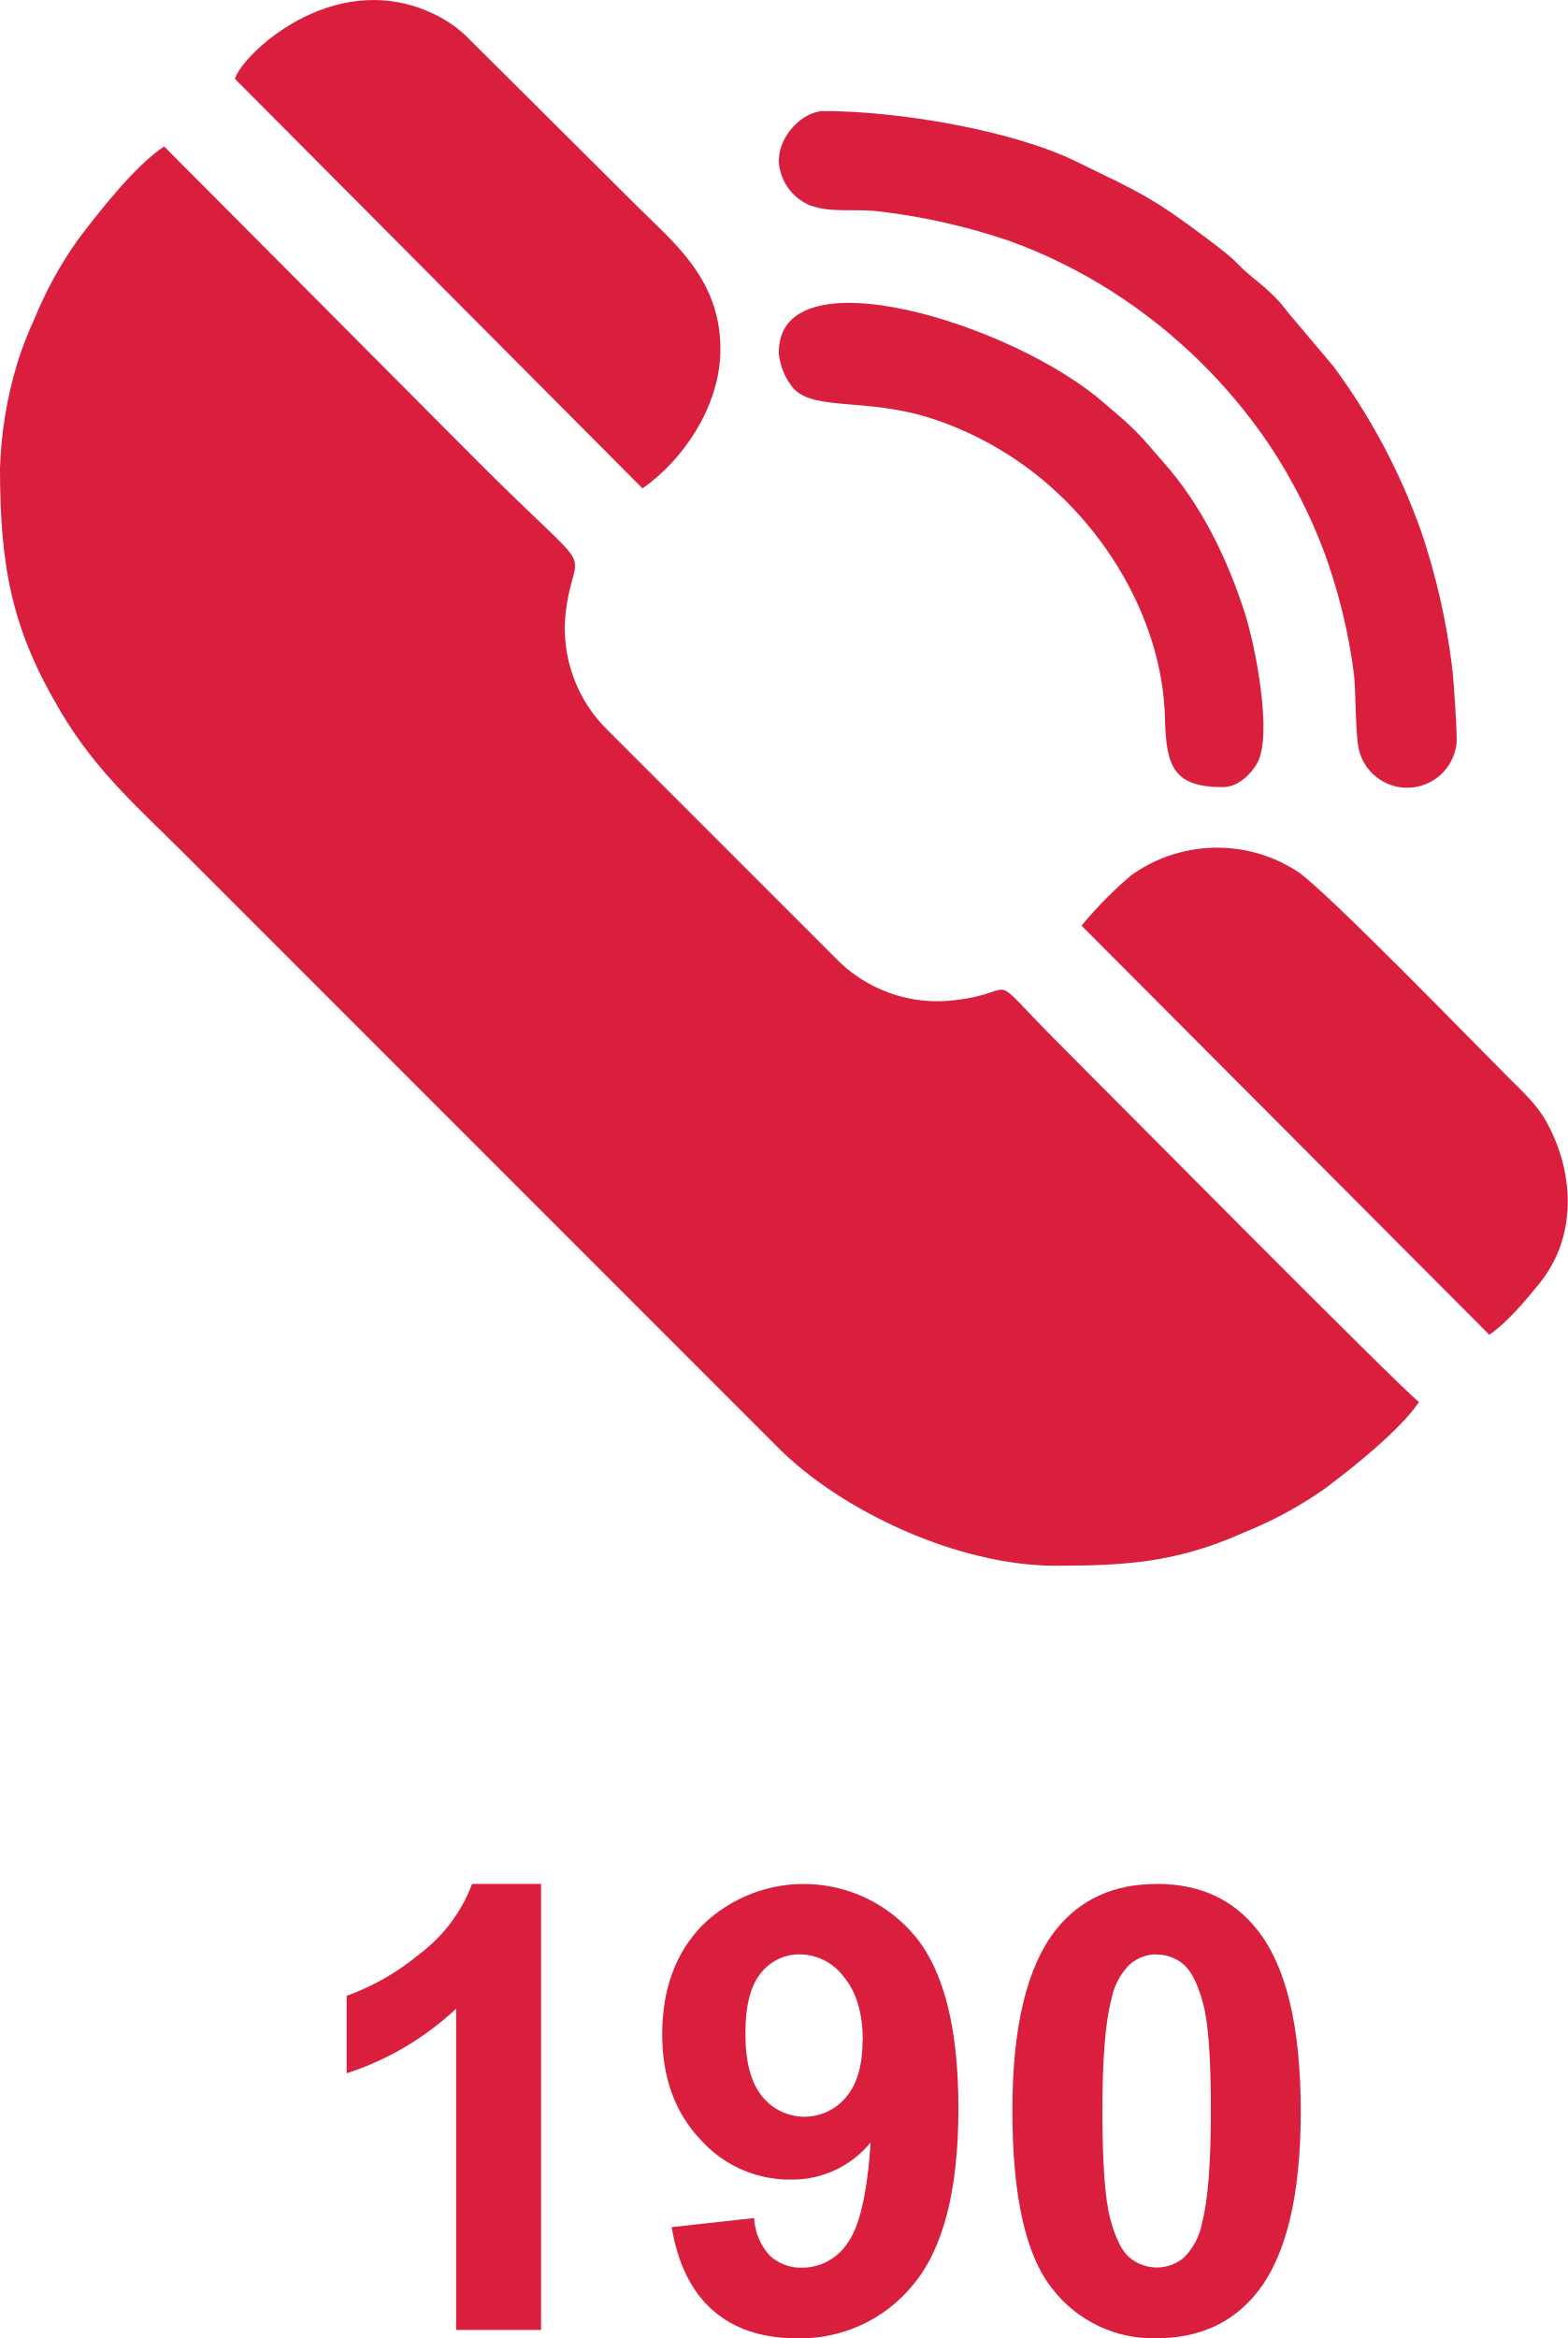
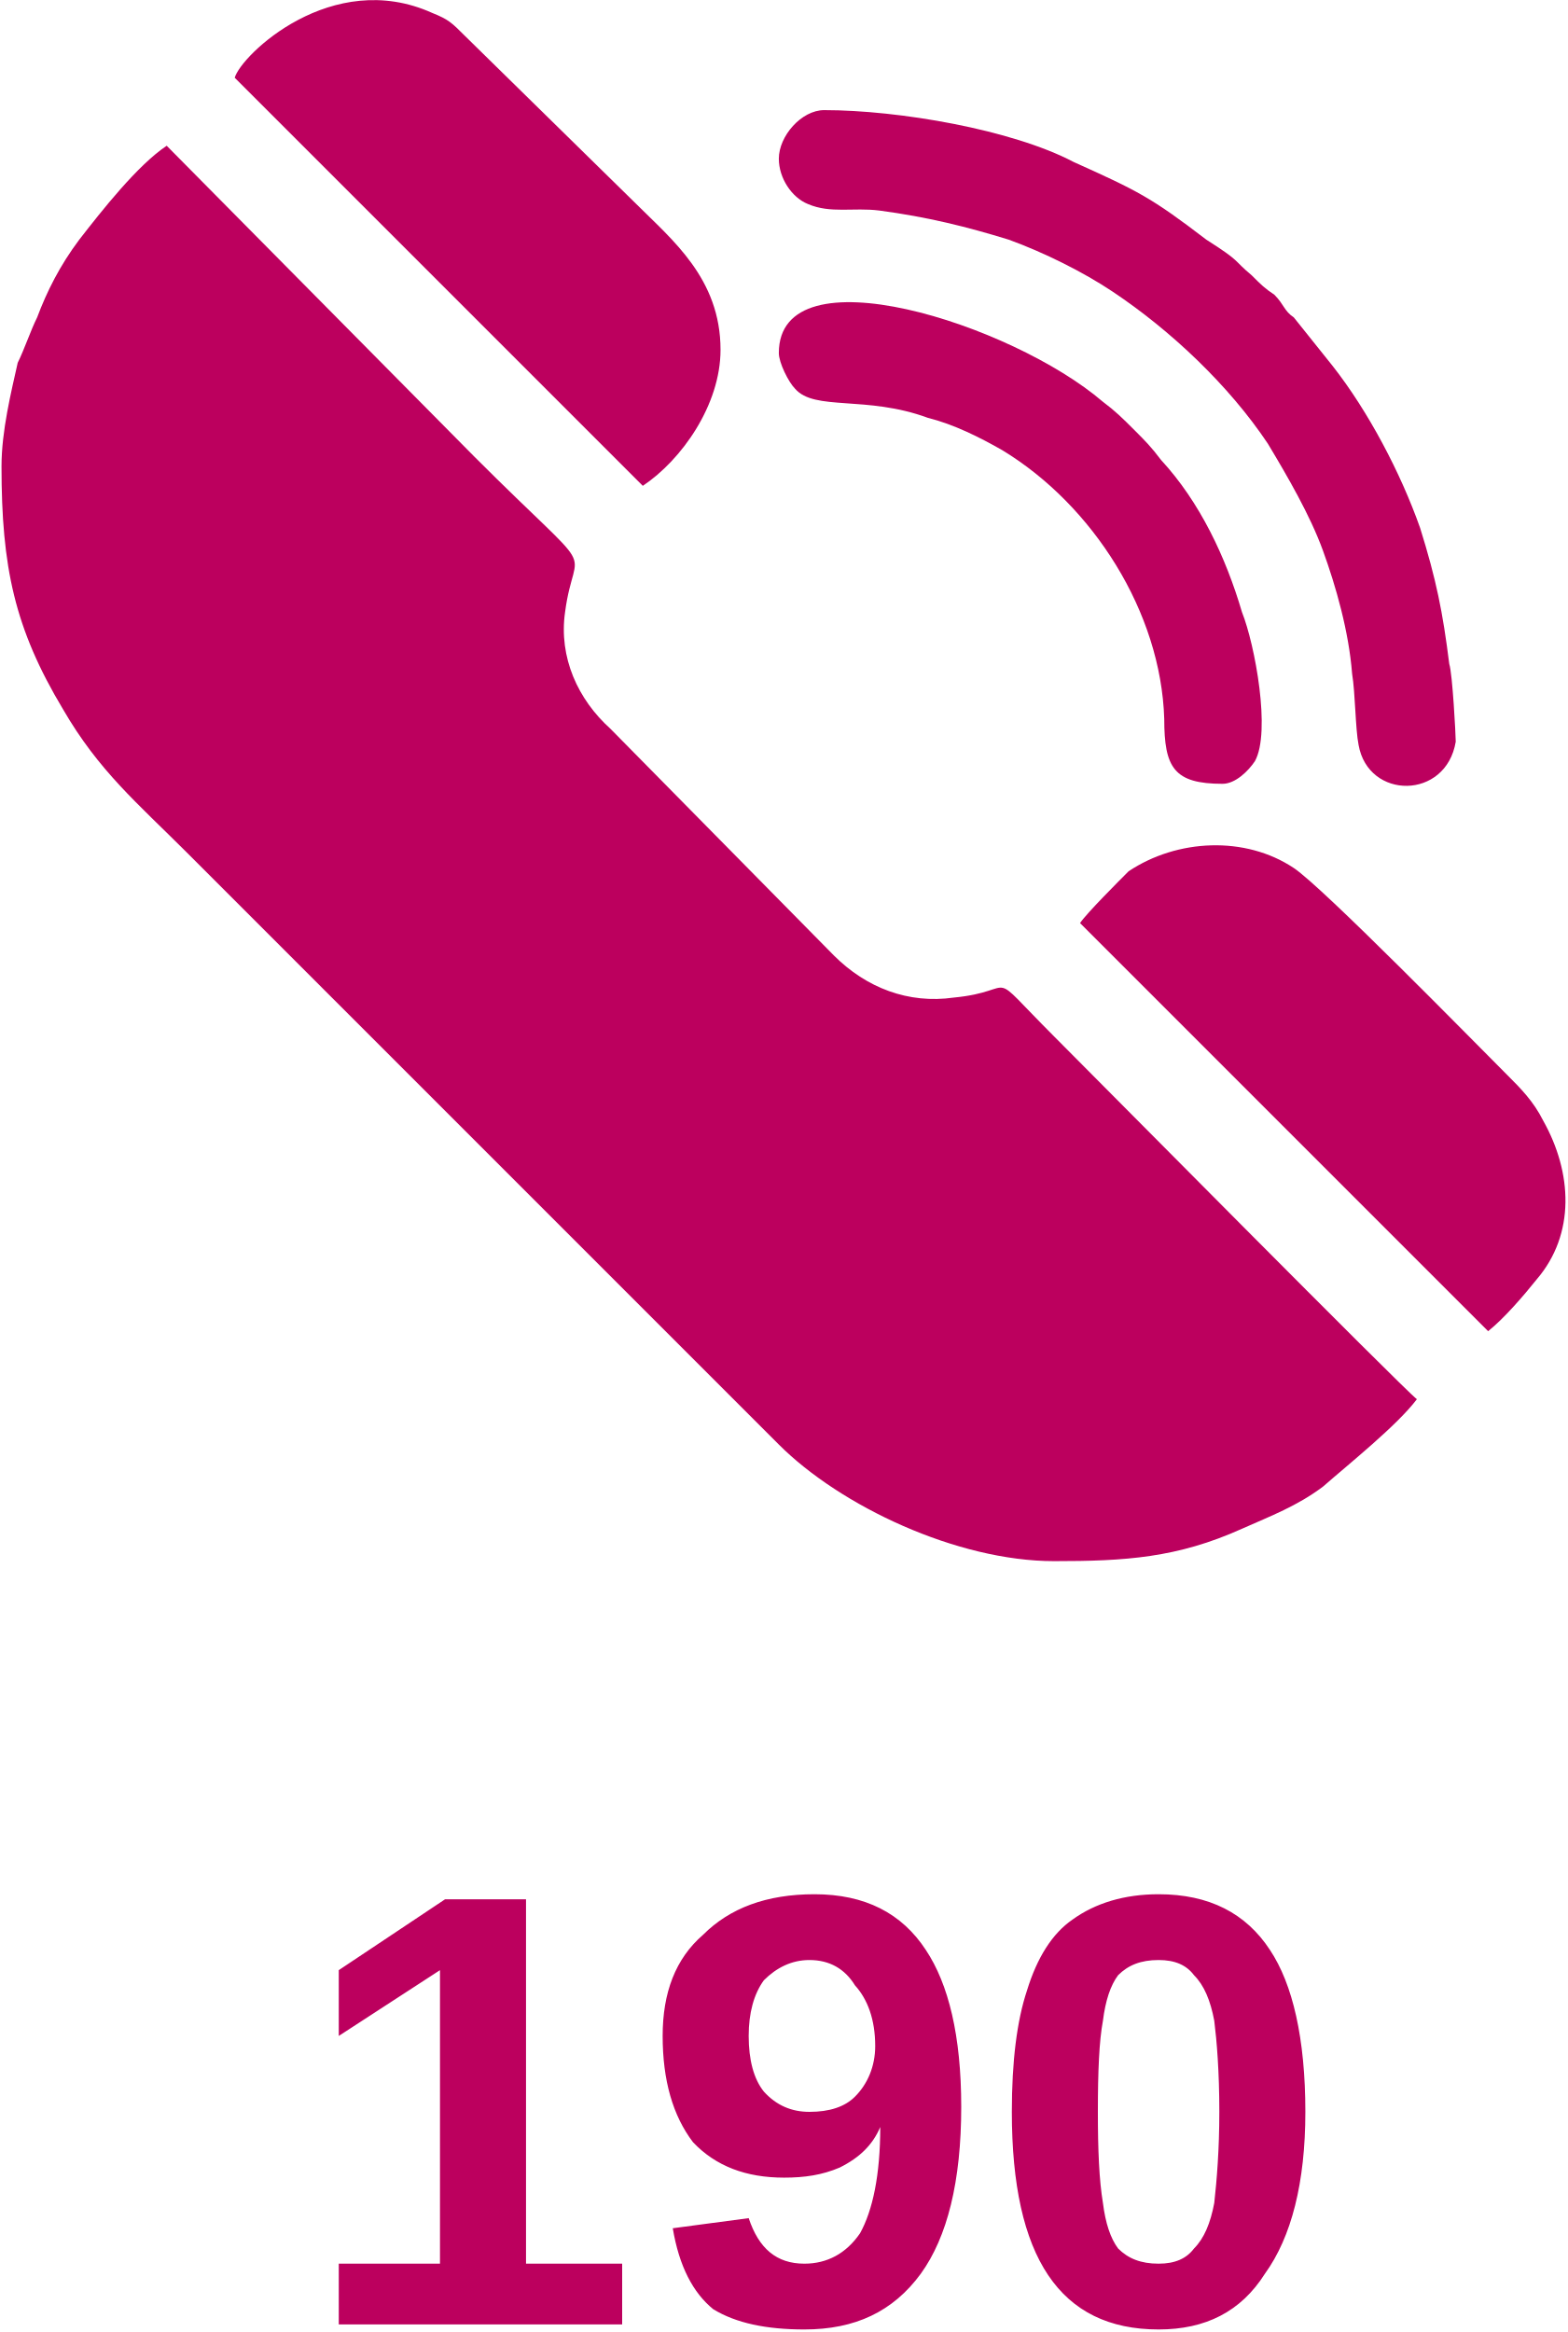
- <svg xmlns="http://www.w3.org/2000/svg" id="Camada_1" data-name="Camada 1" viewBox="0 0 214.7 320.18">
+ <svg xmlns="http://www.w3.org/2000/svg" xml:space="preserve" width="41px" height="61px" version="1.1" style="shape-rendering:geometricPrecision; text-rendering:geometricPrecision; image-rendering:optimizeQuality; fill-rule:evenodd; clip-rule:evenodd" viewBox="0 0 4.83 7.2">
  <defs>
-     <style>.cls-1,.cls-2{fill:#d91e3e;}.cls-1{fill-rule:evenodd;}</style>
+     <font id="FontID0" horiz-adv-x="721" font-variant="normal" style="fill-rule:nonzero" font-style="normal" font-weight="700">
+       <font-face font-family="Arial">
+         <font-face-src>
+           <font-face-name name="Arial Negrito" />
+         </font-face-src>
+       </font-face>
+       <missing-glyph>
+         <path d="M0 0z" />
+       </missing-glyph>
+       <glyph unicode="0" horiz-adv-x="555" d="M274.362 719.593c69.263,0 123.409,-24.784 162.582,-74.423 46.442,-58.652 69.772,-156.114 69.772,-292.023 0,-135.764 -23.475,-233.372 -70.28,-292.677 -38.81,-48.986 -92.811,-73.478 -162.074,-73.478 -69.626,0 -125.807,26.819 -168.397,80.455 -42.662,53.637 -63.957,149.428 -63.957,287.009 0,135.11 23.475,232.427 70.28,291.733 38.81,48.986 92.738,73.406 162.074,73.406zm0 -113.888c-16.353,0 -30.961,-5.378 -43.68,-15.989 -12.791,-10.538 -22.821,-29.508 -29.798,-56.98 -9.303,-35.467 -13.954,-95.5 -13.954,-179.589 0,-84.307 4.143,-142.087 12.501,-173.557 8.285,-31.47 18.824,-52.474 31.47,-63.013 12.646,-10.466 27.109,-15.626 43.462,-15.626 16.353,0 30.961,5.306 43.825,15.989 12.646,10.466 22.603,29.508 29.653,56.98 9.303,35.104 13.954,94.918 13.954,179.226 0,84.089 -4.143,141.942 -12.501,173.412 -8.285,31.47 -18.824,52.619 -31.47,63.158 -12.646,10.611 -27.109,15.989 -43.462,15.989z" />
+       <glyph unicode="1" horiz-adv-x="555" d="M392.829 0l-136.927 0 0 518.054c-50.003,-46.95 -108.945,-81.764 -176.973,-104.294l0 124.935c35.831,11.701 74.641,33.868 116.504,66.646 41.936,32.633 70.571,70.789 86.27,114.251l111.126 0 0 -719.593z" />
+       <glyph unicode="9" horiz-adv-x="555" d="M46.95 166.216l132.929 14.681c3.198,-27.109 11.701,-47.314 25.147,-60.323 13.518,-13.155 31.543,-19.623 53.637,-19.623 28.199,0 52.038,13.155 71.661,39.319 19.623,26.164 32.124,80.455 37.648,162.582 -34.45,-39.973 -77.476,-59.96 -129.296,-59.96 -56.108,0 -104.73,21.658 -145.576,65.12 -40.773,43.462 -61.123,99.933 -61.123,169.56 0,72.606 21.513,131.113 64.611,175.447 43.171,44.479 98.116,66.574 164.763,66.574 72.461,0 132.13,-28.127 178.572,-84.235 46.514,-56.326 69.844,-148.773 69.844,-277.706 0,-130.967 -24.202,-225.522 -72.533,-283.52 -48.259,-58.143 -111.271,-87.142 -188.892,-87.142 -55.745,0 -100.733,15.044 -135.255,44.988 -34.304,29.798 -56.471,74.641 -66.138,134.238zm308.885 300.236c0,44.116 -10.175,78.42 -30.525,102.768 -20.132,24.275 -43.607,36.485 -70.28,36.485 -25.292,0 -46.296,-10.03 -62.94,-30.016 -16.861,-19.987 -25.147,-52.619 -25.147,-97.971 0,-46.078 9.158,-79.947 27.255,-101.605 18.17,-21.44 40.846,-32.269 68.173,-32.269 26.31,0 48.477,10.32 66.428,31.107 18.024,20.859 27.037,51.311 27.037,91.503z" />
+     </font>
+     <style type="text/css">
+    
+     @font-face { font-family:"Arial";font-variant:normal;font-style:normal;font-weight:bold;src:url("#FontID0") format(svg)}
+     .fil0 {fill:#BC005E}
+     .fnt0 {font-weight:bold;font-size:1.91px;font-family:'Arial'}
+    
+   </style>
  </defs>
-   <path class="cls-1" d="M0,64.12C0,78,1.74,86.45,8.4,97.6c4.84,8.1,10.29,12.76,16.83,19.3l81.32,81.32c8.56,8.61,24.55,16.2,38,16.2,9.8,0,16.76-.48,25.86-4.56A54.74,54.74,0,0,0,181.28,204c3.92-2.9,10.49-8.15,13.09-12-2-1.36-44.49-44.27-49.7-49.47-10-10.05-4.63-6.63-13.73-5.58A19.38,19.38,0,0,1,114.25,131L83.4,100.16a19.52,19.52,0,0,1-5.92-16.28c1.29-10.26,5.2-3.4-12.36-21L22.48,20.05c-4,2.66-8.91,8.94-11.85,12.84A53.63,53.63,0,0,0,4.7,43.7a49.41,49.41,0,0,0-2.32,6A55.5,55.5,0,0,0,0,64.12" />
-   <path class="cls-1" d="M32.18,10.8,88,66.88c5.41-3.72,10.68-11.17,10.68-19.06,0-9.72-6.56-14.72-11.56-19.73L63.72,4.81a17.32,17.32,0,0,0-4.8-3.13C45.29-4.38,33,7.71,32.18,10.8" />
-   <path class="cls-1" d="M148.09,126.71,204,182.79c2.48-1.69,5-4.74,6.84-7,5.09-6.23,4.94-14.88,1.07-22-1.38-2.54-3.3-4.24-5.26-6.2-4.61-4.6-25.26-25.89-29-28.29a20.2,20.2,0,0,0-22.73.59,54.92,54.92,0,0,0-6.78,6.88" />
-   <path class="cls-1" d="M106.66,21.81a7,7,0,0,0,4.26,6.31c3.11,1.11,6.07.39,9.73.86a86.82,86.82,0,0,1,17.58,4,71.14,71.14,0,0,1,14.18,7A74.17,74.17,0,0,1,174,61.12a73.22,73.22,0,0,1,7.31,14.29,76.94,76.94,0,0,1,4.16,17c.26,2.58.18,7.76.61,10a6.8,6.8,0,0,0,13.42-.52c.16-1-.44-9.47-.6-10.54a93.31,93.31,0,0,0-4.26-18.65,86.77,86.77,0,0,0-11.93-22.45l-5.44-6.46c-1.09-1.19-1.41-1.87-2.63-3.1A34.36,34.36,0,0,0,171.58,38c-2.82-2.35-1.48-1.76-6.18-5.28-7.67-5.77-9.25-6.34-18-10.61s-24.29-6.9-34.53-6.9c-3,0-6.17,3.51-6.17,6.61" />
-   <path class="cls-1" d="M106.66,48.26a9,9,0,0,0,2.07,5c3,3,9.8,1.23,18.55,3.94a45.74,45.74,0,0,1,10,4.56c12.66,7.63,22,22.2,22.3,36.76.14,6.68,1.36,9.27,7.92,9.27,2.1,0,3.84-1.76,4.69-3.25,2.2-3.86-.29-16.23-1.65-20.5-2.45-7.62-6-14.94-11.3-20.88-1.45-1.62-2.17-2.6-3.75-4.18s-2.6-2.33-4.2-3.74c-12.39-10.89-44.61-20.82-44.61-7" />
-   <path class="cls-2" d="M74.11,319.08H62.48v-44a39.9,39.9,0,0,1-15,8.85V273.32a33.1,33.1,0,0,0,9.89-5.65A21.53,21.53,0,0,0,64.67,258h9.44Z" />
-   <path class="cls-2" d="M118.18,279.47c0-3.76-.87-6.67-2.59-8.73a7.59,7.59,0,0,0-6-3.1,6.7,6.7,0,0,0-5.35,2.54q-2.14,2.55-2.14,8.32c0,3.92.78,6.79,2.33,8.63a7.4,7.4,0,0,0,11.43.1c1.52-1.77,2.29-4.35,2.29-7.76M92,305l11.29-1.25a8.29,8.29,0,0,0,2.13,5.13,6.31,6.31,0,0,0,4.56,1.67,7.43,7.43,0,0,0,6.09-3.34c1.66-2.22,2.72-6.84,3.19-13.81a13.91,13.91,0,0,1-11,5.09,16.39,16.39,0,0,1-12.36-5.53q-5.2-5.54-5.19-14.4,0-9.25,5.49-14.9a19.86,19.86,0,0,1,29.15,1.5q5.93,7.17,5.93,23.58,0,16.68-6.15,24.08a19.87,19.87,0,0,1-16,7.4q-7.11,0-11.48-3.82T92,305Z" />
-   <path class="cls-2" d="M158.47,267.64a5.57,5.57,0,0,0-3.7,1.36,9,9,0,0,0-2.54,4.83Q151,278.36,151,289.08c0,7.17.36,12.07,1.07,14.75s1.6,4.46,2.67,5.35a5.78,5.78,0,0,0,7.41,0,9.05,9.05,0,0,0,2.52-4.84q1.18-4.49,1.19-15.23t-1.06-14.72q-1.07-4-2.67-5.36a5.57,5.57,0,0,0-3.7-1.36m0-9.68q8.84,0,13.81,6.32,5.92,7.47,5.93,24.8t-6,24.86q-5,6.24-13.77,6.24a17.39,17.39,0,0,1-14.3-6.83q-5.43-6.84-5.43-24.38,0-17.21,6-24.77Q149.64,258,158.47,258Z" />
+   <g id="Camada_x0020_1">
+     <g id="_2336415862528">
+       <g>
+         <path class="fil0" d="M0 1.44c0,0.31 0.04,0.5 0.19,0.75 0.11,0.19 0.23,0.29 0.38,0.44l1.83 1.83c0.19,0.19 0.55,0.36 0.85,0.36 0.22,0 0.38,-0.01 0.58,-0.1 0.09,-0.04 0.17,-0.07 0.25,-0.13 0.08,-0.07 0.23,-0.19 0.29,-0.27 -0.04,-0.03 -1,-1 -1.12,-1.12 -0.22,-0.22 -0.1,-0.14 -0.31,-0.12 -0.14,0.02 -0.27,-0.03 -0.37,-0.13l-0.69 -0.7c-0.1,-0.09 -0.16,-0.22 -0.14,-0.36 0.03,-0.23 0.12,-0.08 -0.28,-0.48l-0.95 -0.96c-0.09,0.06 -0.2,0.2 -0.27,0.29 -0.06,0.08 -0.1,0.16 -0.13,0.24 -0.02,0.04 -0.04,0.1 -0.06,0.14 -0.02,0.09 -0.05,0.21 -0.05,0.32z" />
+         <path class="fil0" d="M0.72 0.24l1.26 1.26c0.12,-0.08 0.24,-0.25 0.24,-0.42 0,-0.22 -0.15,-0.34 -0.26,-0.45l-0.53 -0.52c-0.04,-0.04 -0.05,-0.05 -0.1,-0.07 -0.31,-0.14 -0.59,0.13 -0.61,0.2z" />
+         <path class="fil0" d="M3.33 2.85l1.26 1.26c0.05,-0.04 0.11,-0.11 0.15,-0.16 0.12,-0.14 0.11,-0.33 0.02,-0.49 -0.03,-0.06 -0.07,-0.1 -0.11,-0.14 -0.11,-0.11 -0.57,-0.58 -0.66,-0.64 -0.15,-0.1 -0.36,-0.09 -0.51,0.01 -0.03,0.03 -0.13,0.13 -0.15,0.16z" />
+         <path class="fil0" d="M2.4 0.49c0,0.06 0.04,0.12 0.09,0.14 0.07,0.03 0.14,0.01 0.22,0.02 0.15,0.02 0.27,0.05 0.4,0.09 0.11,0.04 0.23,0.1 0.32,0.16 0.18,0.12 0.36,0.29 0.48,0.47 0.06,0.1 0.13,0.22 0.17,0.33 0.04,0.11 0.08,0.25 0.09,0.38 0.01,0.06 0.01,0.17 0.02,0.22 0.03,0.17 0.27,0.17 0.3,-0.01 0,-0.02 -0.01,-0.21 -0.02,-0.24 -0.02,-0.16 -0.04,-0.26 -0.09,-0.42 -0.06,-0.17 -0.16,-0.36 -0.27,-0.5l-0.12 -0.15c-0.03,-0.02 -0.03,-0.04 -0.06,-0.07 -0.03,-0.02 -0.04,-0.03 -0.07,-0.06 -0.06,-0.05 -0.03,-0.04 -0.14,-0.11 -0.17,-0.13 -0.21,-0.15 -0.41,-0.24 -0.19,-0.1 -0.54,-0.16 -0.77,-0.16 -0.07,0 -0.14,0.08 -0.14,0.15z" />
+         <path class="fil0" d="M2.4 1.09c0,0.03 0.03,0.09 0.05,0.11 0.06,0.07 0.22,0.02 0.41,0.09 0.08,0.02 0.16,0.06 0.23,0.1 0.28,0.17 0.49,0.5 0.5,0.83 0,0.15 0.03,0.2 0.18,0.2 0.04,0 0.08,-0.04 0.1,-0.07 0.05,-0.09 0,-0.36 -0.04,-0.46 -0.05,-0.17 -0.13,-0.34 -0.25,-0.47 -0.03,-0.04 -0.05,-0.06 -0.08,-0.09 -0.04,-0.04 -0.06,-0.06 -0.1,-0.09 -0.28,-0.24 -1,-0.47 -1,-0.15z" />
+       </g>
+       <g transform="matrix(1 0 0 1 -19.5837 63.7742)">
+         <text x="20.5" y="-56.6" class="fil0 fnt0">190</text>
+       </g>
+     </g>
+   </g>
</svg>
